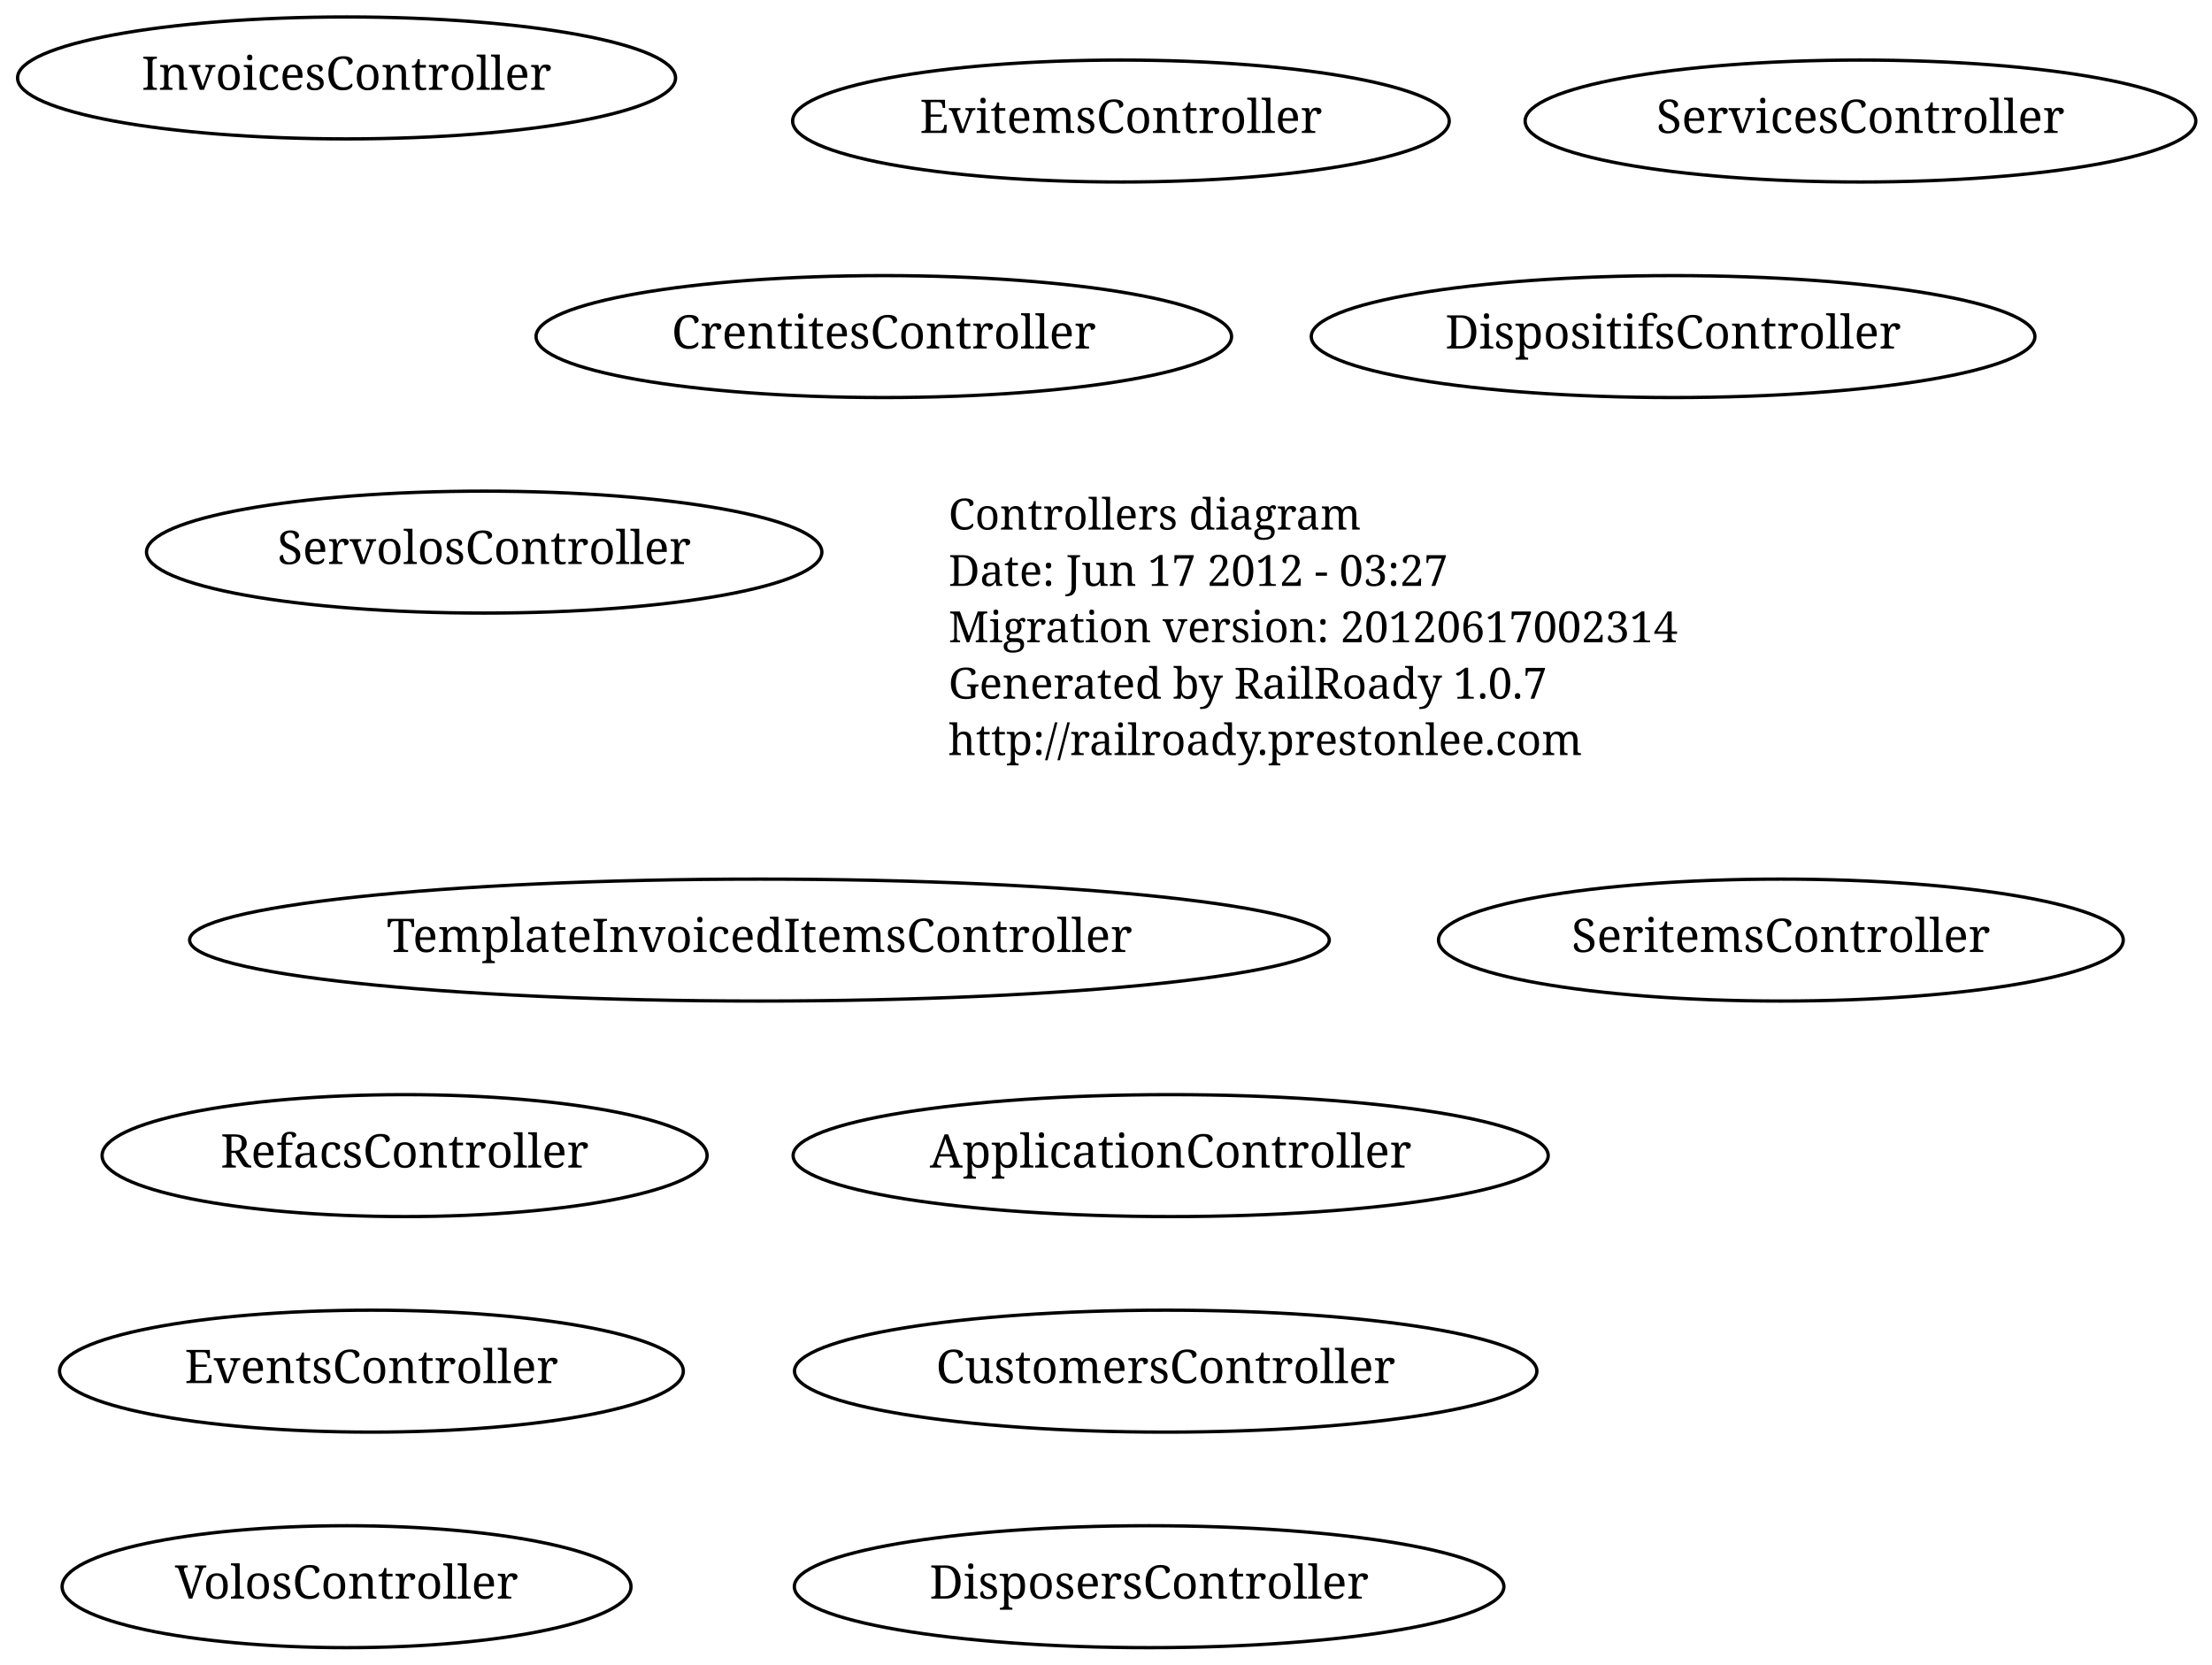
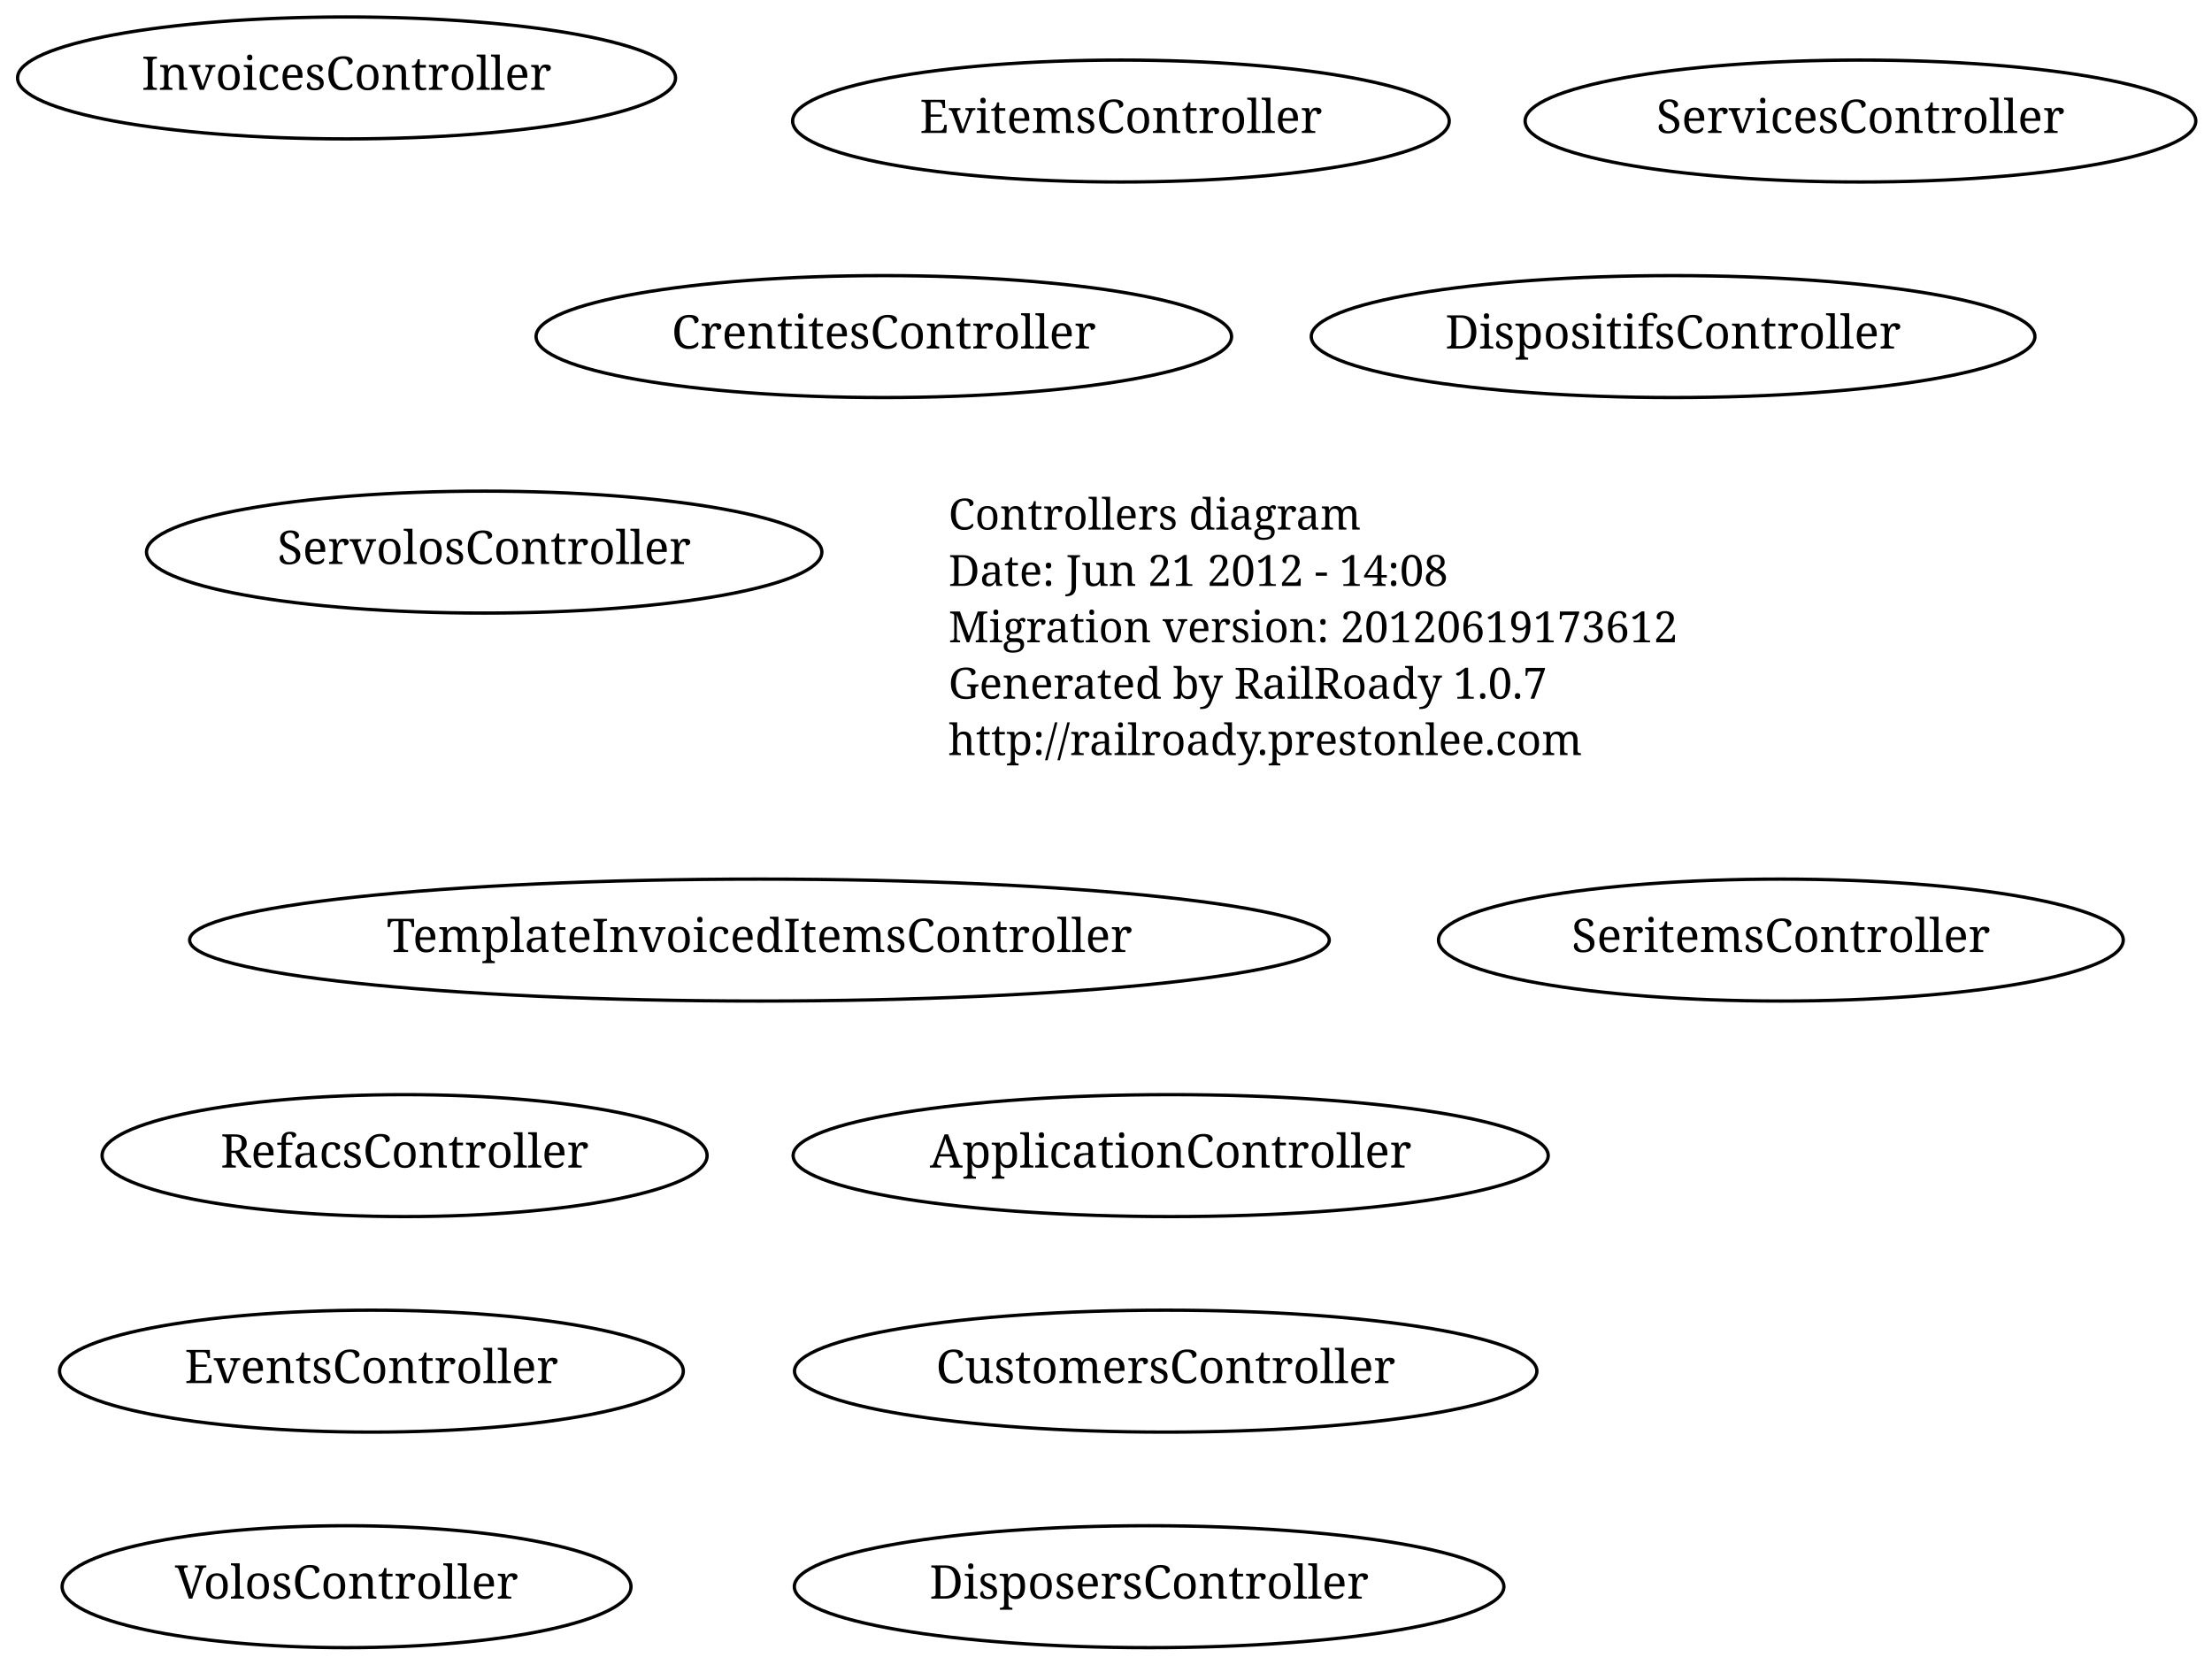
<svg xmlns="http://www.w3.org/2000/svg" width="667pt" height="502pt" viewBox="0.00 0.00 667.00 502.00">
  <g id="graph1" class="graph" transform="scale(1 1) rotate(0) translate(4 498)">
    <polygon fill="white" stroke="white" points="-4,5 -4,-498 664,-498 664,5 -4,5" />
    <g id="node1" class="node">
      <text text-anchor="start" x="282" y="-338.3" font-family="Times Roman,serif" font-size="13.00">Controllers diagram</text>
-       <text text-anchor="start" x="282" y="-321.3" font-family="Times Roman,serif" font-size="13.00">Date: Jun 17 2012 - 03:27</text>
-       <text text-anchor="start" x="282" y="-304.3" font-family="Times Roman,serif" font-size="13.00">Migration version: 20120617002314</text>
+       <text text-anchor="start" x="282" y="-321.3" font-family="Times Roman,serif" font-size="13.00">Date: Jun 21 2012 - 14:08</text>
+       <text text-anchor="start" x="282" y="-304.3" font-family="Times Roman,serif" font-size="13.00">Migration version: 20120619173612</text>
      <text text-anchor="start" x="282" y="-287.3" font-family="Times Roman,serif" font-size="13.00">Generated by RailRoady 1.0.7</text>
      <text text-anchor="start" x="282" y="-270.3" font-family="Times Roman,serif" font-size="13.00">http://railroady.prestonlee.com</text>
    </g>
    <g id="node2" class="node">
      <ellipse fill="none" stroke="black" cx="100.5" cy="-19.5" rx="85.768" ry="18.385" />
      <text text-anchor="middle" x="100.5" y="-15.9" font-family="Times Roman,serif" font-size="14.00">VolosController</text>
    </g>
    <g id="node3" class="node">
      <ellipse fill="none" stroke="black" cx="262.5" cy="-396.5" rx="104.86" ry="18.385" />
      <text text-anchor="middle" x="262.5" y="-392.9" font-family="Times Roman,serif" font-size="14.00">CrentitesController</text>
    </g>
    <g id="node4" class="node">
      <ellipse fill="none" stroke="black" cx="533" cy="-214.5" rx="103.238" ry="18.385" />
      <text text-anchor="middle" x="533" y="-210.9" font-family="Times Roman,serif" font-size="14.00">SeritemsController</text>
    </g>
    <g id="node5" class="node">
      <ellipse fill="none" stroke="black" cx="142" cy="-331.5" rx="101.823" ry="18.385" />
      <text text-anchor="middle" x="142" y="-327.9" font-family="Times Roman,serif" font-size="14.00">ServolosController</text>
    </g>
    <g id="node6" class="node">
      <ellipse fill="none" stroke="black" cx="342.5" cy="-19.5" rx="106.98" ry="18.385" />
      <text text-anchor="middle" x="342.5" y="-15.9" font-family="Times Roman,serif" font-size="14.00">DisposersController</text>
    </g>
    <g id="node7" class="node">
      <ellipse fill="none" stroke="black" cx="349" cy="-149.5" rx="113.844" ry="18.385" />
      <text text-anchor="middle" x="349" y="-145.9" font-family="Times Roman,serif" font-size="14.00">ApplicationController</text>
    </g>
    <g id="node8" class="node">
      <ellipse fill="none" stroke="black" cx="118" cy="-149.5" rx="91.217" ry="18.385" />
      <text text-anchor="middle" x="118" y="-145.9" font-family="Times Roman,serif" font-size="14.00">RefacsController</text>
    </g>
    <g id="node9" class="node">
      <ellipse fill="none" stroke="black" cx="557" cy="-461.5" rx="101.116" ry="18.385" />
      <text text-anchor="middle" x="557" y="-457.9" font-family="Times Roman,serif" font-size="14.00">ServicesController</text>
    </g>
    <g id="node10" class="node">
      <ellipse fill="none" stroke="black" cx="347.5" cy="-84.5" rx="111.93" ry="18.385" />
      <text text-anchor="middle" x="347.5" y="-80.9" font-family="Times Roman,serif" font-size="14.00">CustomersController</text>
    </g>
    <g id="node11" class="node">
      <ellipse fill="none" stroke="black" cx="108" cy="-84.5" rx="94.045" ry="18.385" />
      <text text-anchor="middle" x="108" y="-80.9" font-family="Times Roman,serif" font-size="14.00">EventsController</text>
    </g>
    <g id="node12" class="node">
      <ellipse fill="none" stroke="black" cx="334" cy="-461.5" rx="98.995" ry="18.385" />
      <text text-anchor="middle" x="334" y="-457.9" font-family="Times Roman,serif" font-size="14.00">EvitemsController</text>
    </g>
    <g id="node13" class="node">
      <ellipse fill="none" stroke="black" cx="100.5" cy="-474.5" rx="99.201" ry="18.385" />
      <text text-anchor="middle" x="100.5" y="-470.9" font-family="Times Roman,serif" font-size="14.00">InvoicesController</text>
    </g>
    <g id="node14" class="node">
      <ellipse fill="none" stroke="black" cx="225" cy="-214.5" rx="171.827" ry="18.385" />
      <text text-anchor="middle" x="225" y="-210.9" font-family="Times Roman,serif" font-size="14.00">TemplateInvoicedItemsController</text>
    </g>
    <g id="node15" class="node">
      <ellipse fill="none" stroke="black" cx="500.5" cy="-396.5" rx="109.101" ry="18.385" />
      <text text-anchor="middle" x="500.5" y="-392.9" font-family="Times Roman,serif" font-size="14.00">DispositifsController</text>
    </g>
  </g>
</svg>
